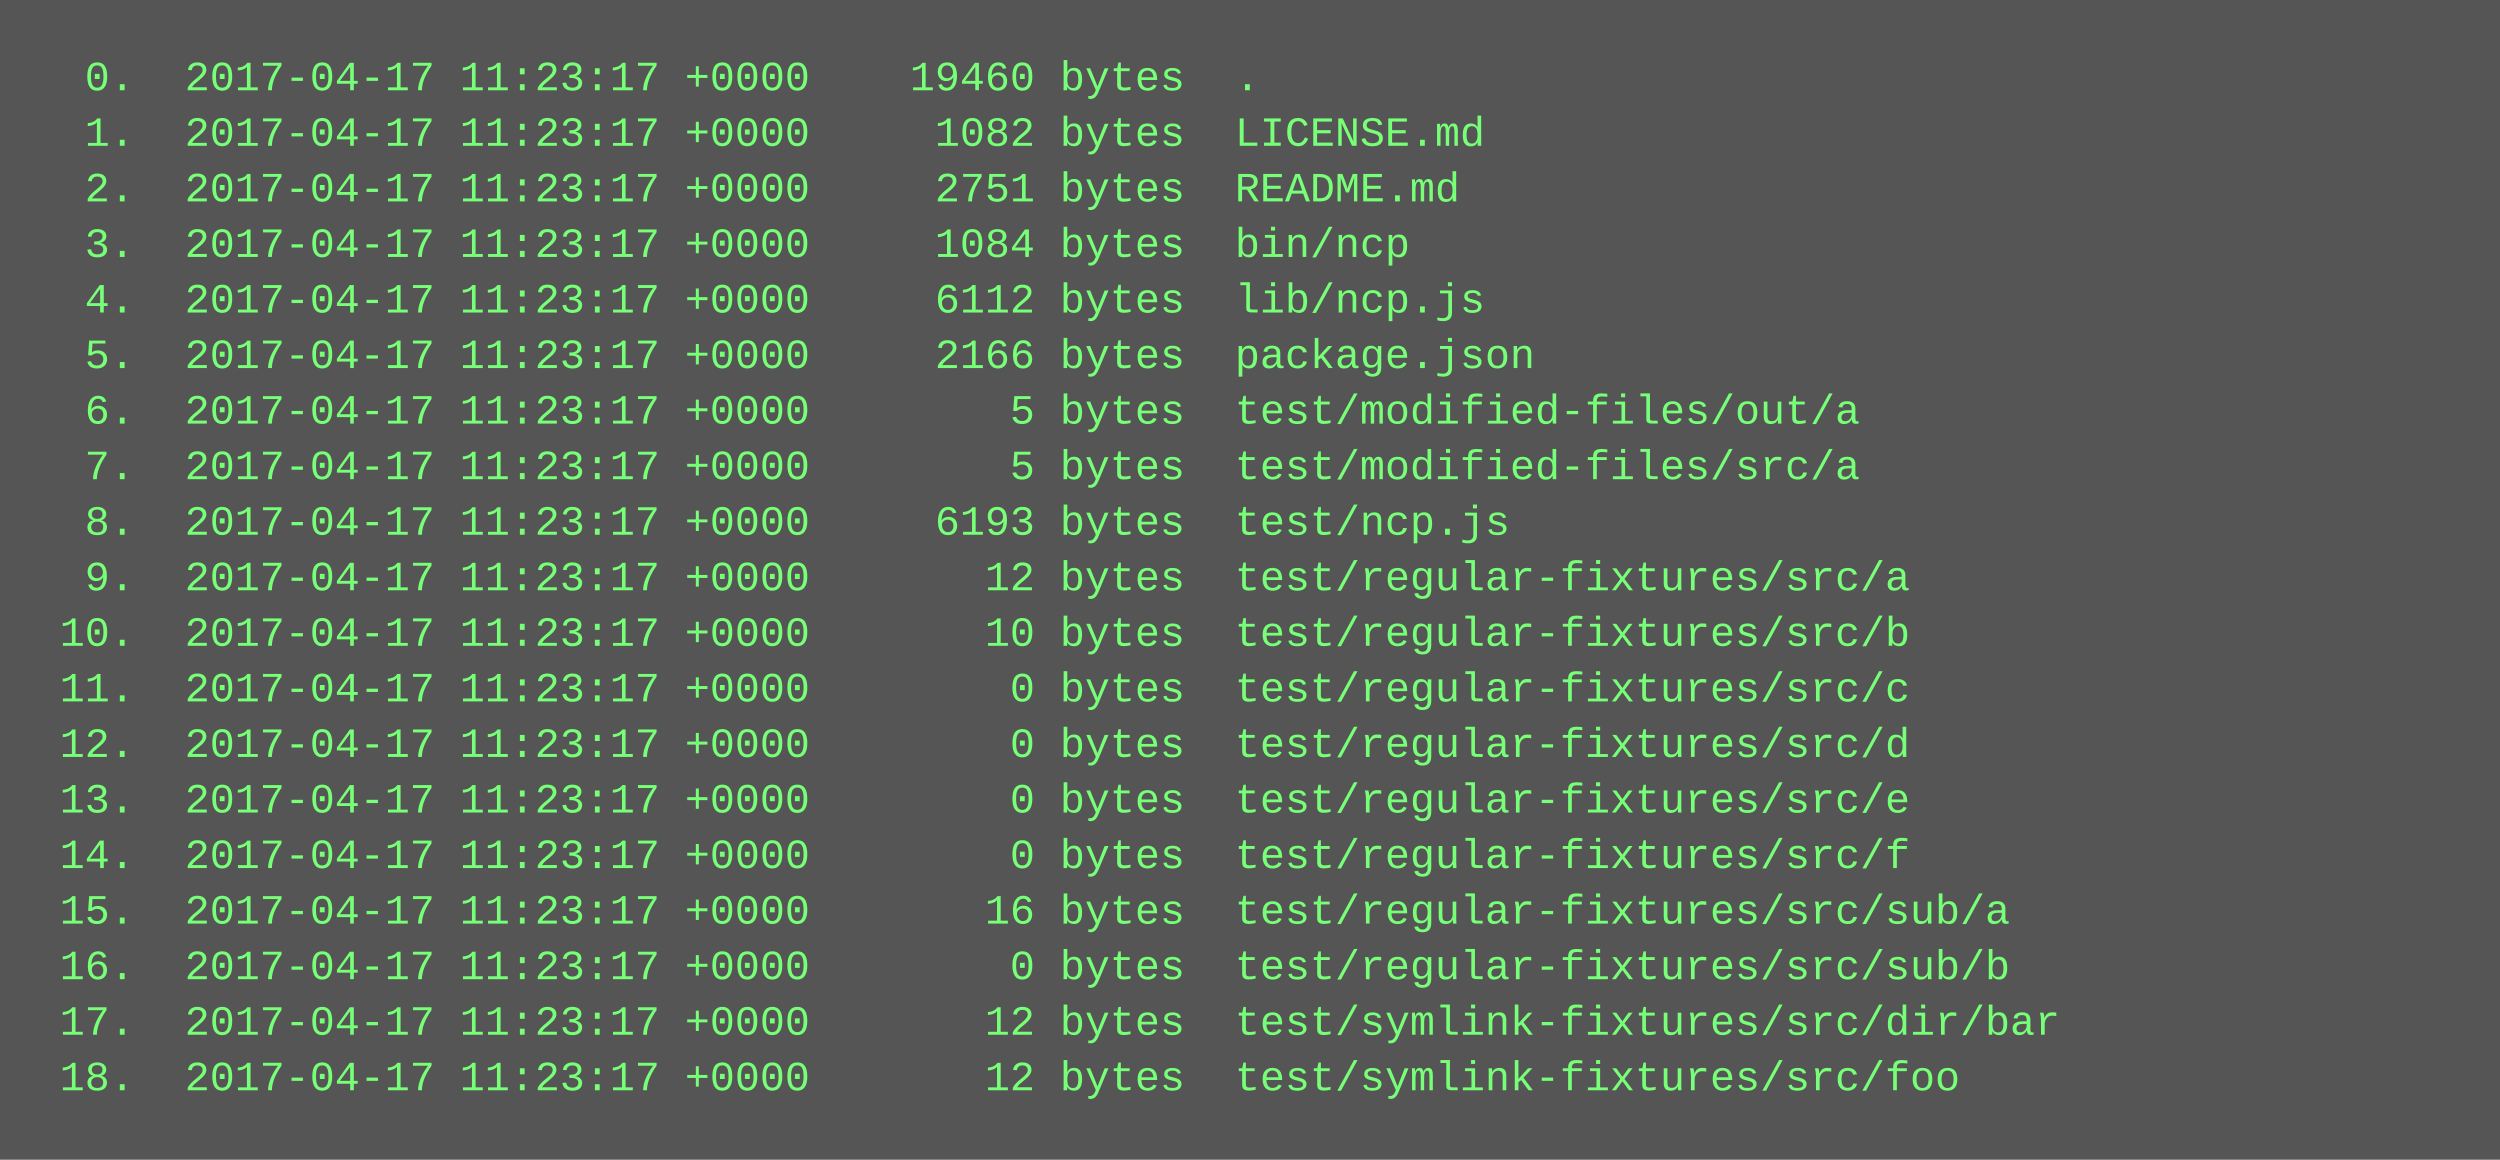
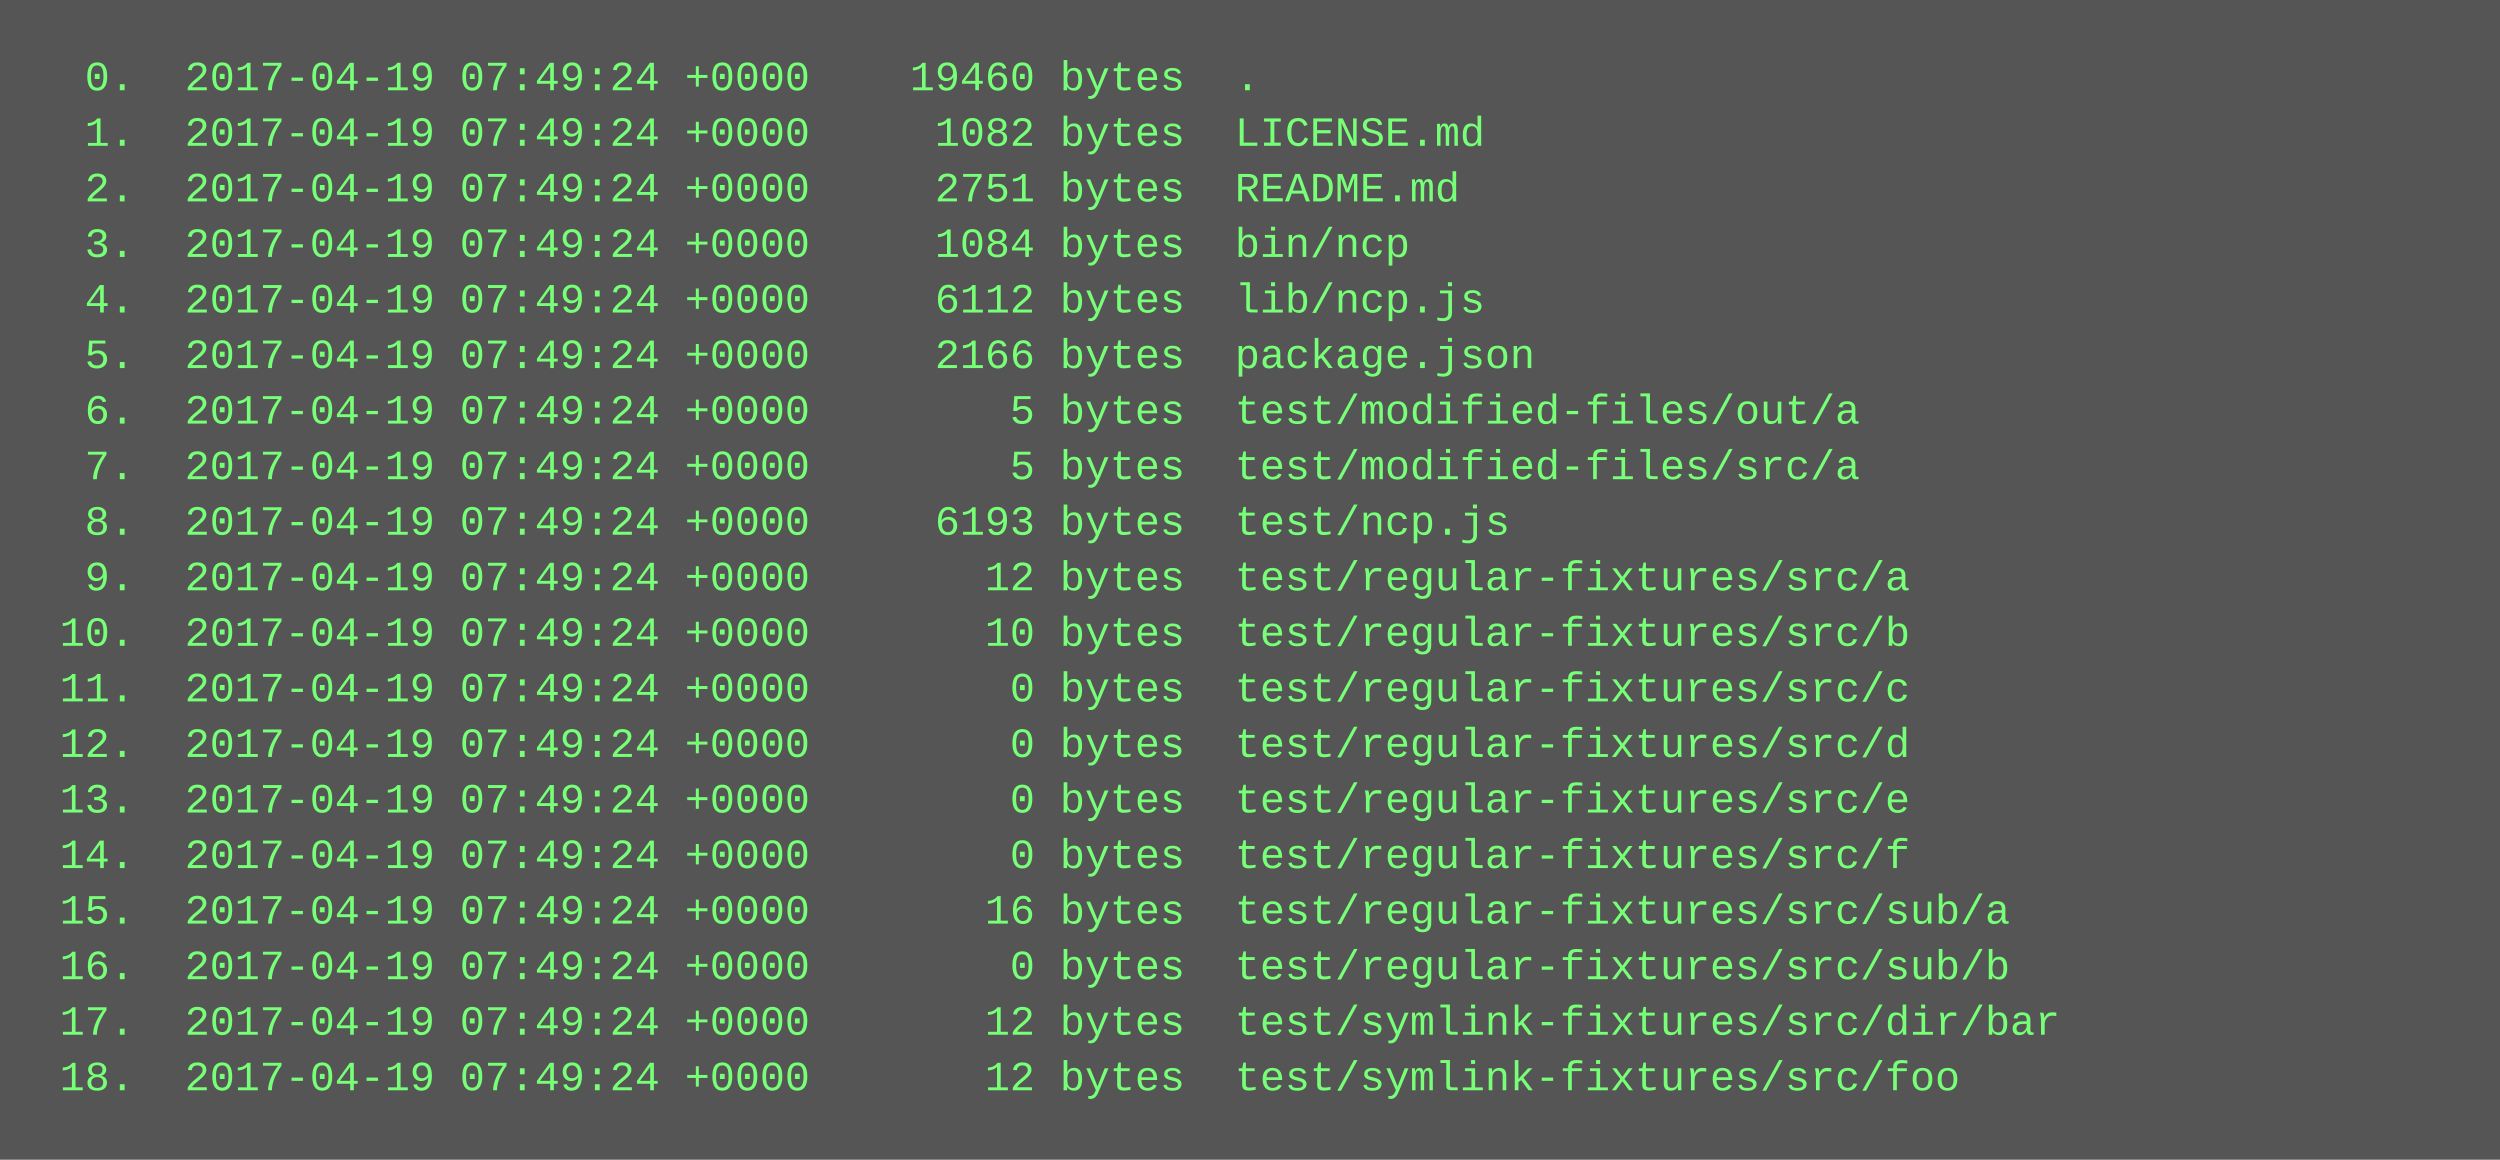
<svg xmlns="http://www.w3.org/2000/svg" height="334" width="720">
  <rect height="334" fill="#555" width="720" />
  <text fill="#7f7" font-family="Courier New" font-size="12" xml:space="preserve">
-     <tspan x="10" y="26">  0.  2017-04-17 11:23:17 +0000    19460 bytes  .</tspan>
-     <tspan x="10" y="42">  1.  2017-04-17 11:23:17 +0000     1082 bytes  LICENSE.md</tspan>
-     <tspan x="10" y="58">  2.  2017-04-17 11:23:17 +0000     2751 bytes  README.md</tspan>
-     <tspan x="10" y="74">  3.  2017-04-17 11:23:17 +0000     1084 bytes  bin/ncp</tspan>
-     <tspan x="10" y="90">  4.  2017-04-17 11:23:17 +0000     6112 bytes  lib/ncp.js</tspan>
-     <tspan x="10" y="106">  5.  2017-04-17 11:23:17 +0000     2166 bytes  package.json</tspan>
-     <tspan x="10" y="122">  6.  2017-04-17 11:23:17 +0000        5 bytes  test/modified-files/out/a</tspan>
-     <tspan x="10" y="138">  7.  2017-04-17 11:23:17 +0000        5 bytes  test/modified-files/src/a</tspan>
-     <tspan x="10" y="154">  8.  2017-04-17 11:23:17 +0000     6193 bytes  test/ncp.js</tspan>
-     <tspan x="10" y="170">  9.  2017-04-17 11:23:17 +0000       12 bytes  test/regular-fixtures/src/a</tspan>
-     <tspan x="10" y="186"> 10.  2017-04-17 11:23:17 +0000       10 bytes  test/regular-fixtures/src/b</tspan>
-     <tspan x="10" y="202"> 11.  2017-04-17 11:23:17 +0000        0 bytes  test/regular-fixtures/src/c</tspan>
-     <tspan x="10" y="218"> 12.  2017-04-17 11:23:17 +0000        0 bytes  test/regular-fixtures/src/d</tspan>
-     <tspan x="10" y="234"> 13.  2017-04-17 11:23:17 +0000        0 bytes  test/regular-fixtures/src/e</tspan>
-     <tspan x="10" y="250"> 14.  2017-04-17 11:23:17 +0000        0 bytes  test/regular-fixtures/src/f</tspan>
-     <tspan x="10" y="266"> 15.  2017-04-17 11:23:17 +0000       16 bytes  test/regular-fixtures/src/sub/a</tspan>
-     <tspan x="10" y="282"> 16.  2017-04-17 11:23:17 +0000        0 bytes  test/regular-fixtures/src/sub/b</tspan>
-     <tspan x="10" y="298"> 17.  2017-04-17 11:23:17 +0000       12 bytes  test/symlink-fixtures/src/dir/bar</tspan>
-     <tspan x="10" y="314"> 18.  2017-04-17 11:23:17 +0000       12 bytes  test/symlink-fixtures/src/foo</tspan>
+     <tspan x="10" y="26">  0.  2017-04-19 07:49:24 +0000    19460 bytes  .</tspan>
+     <tspan x="10" y="42">  1.  2017-04-19 07:49:24 +0000     1082 bytes  LICENSE.md</tspan>
+     <tspan x="10" y="58">  2.  2017-04-19 07:49:24 +0000     2751 bytes  README.md</tspan>
+     <tspan x="10" y="74">  3.  2017-04-19 07:49:24 +0000     1084 bytes  bin/ncp</tspan>
+     <tspan x="10" y="90">  4.  2017-04-19 07:49:24 +0000     6112 bytes  lib/ncp.js</tspan>
+     <tspan x="10" y="106">  5.  2017-04-19 07:49:24 +0000     2166 bytes  package.json</tspan>
+     <tspan x="10" y="122">  6.  2017-04-19 07:49:24 +0000        5 bytes  test/modified-files/out/a</tspan>
+     <tspan x="10" y="138">  7.  2017-04-19 07:49:24 +0000        5 bytes  test/modified-files/src/a</tspan>
+     <tspan x="10" y="154">  8.  2017-04-19 07:49:24 +0000     6193 bytes  test/ncp.js</tspan>
+     <tspan x="10" y="170">  9.  2017-04-19 07:49:24 +0000       12 bytes  test/regular-fixtures/src/a</tspan>
+     <tspan x="10" y="186"> 10.  2017-04-19 07:49:24 +0000       10 bytes  test/regular-fixtures/src/b</tspan>
+     <tspan x="10" y="202"> 11.  2017-04-19 07:49:24 +0000        0 bytes  test/regular-fixtures/src/c</tspan>
+     <tspan x="10" y="218"> 12.  2017-04-19 07:49:24 +0000        0 bytes  test/regular-fixtures/src/d</tspan>
+     <tspan x="10" y="234"> 13.  2017-04-19 07:49:24 +0000        0 bytes  test/regular-fixtures/src/e</tspan>
+     <tspan x="10" y="250"> 14.  2017-04-19 07:49:24 +0000        0 bytes  test/regular-fixtures/src/f</tspan>
+     <tspan x="10" y="266"> 15.  2017-04-19 07:49:24 +0000       16 bytes  test/regular-fixtures/src/sub/a</tspan>
+     <tspan x="10" y="282"> 16.  2017-04-19 07:49:24 +0000        0 bytes  test/regular-fixtures/src/sub/b</tspan>
+     <tspan x="10" y="298"> 17.  2017-04-19 07:49:24 +0000       12 bytes  test/symlink-fixtures/src/dir/bar</tspan>
+     <tspan x="10" y="314"> 18.  2017-04-19 07:49:24 +0000       12 bytes  test/symlink-fixtures/src/foo</tspan>
  </text>
</svg>
